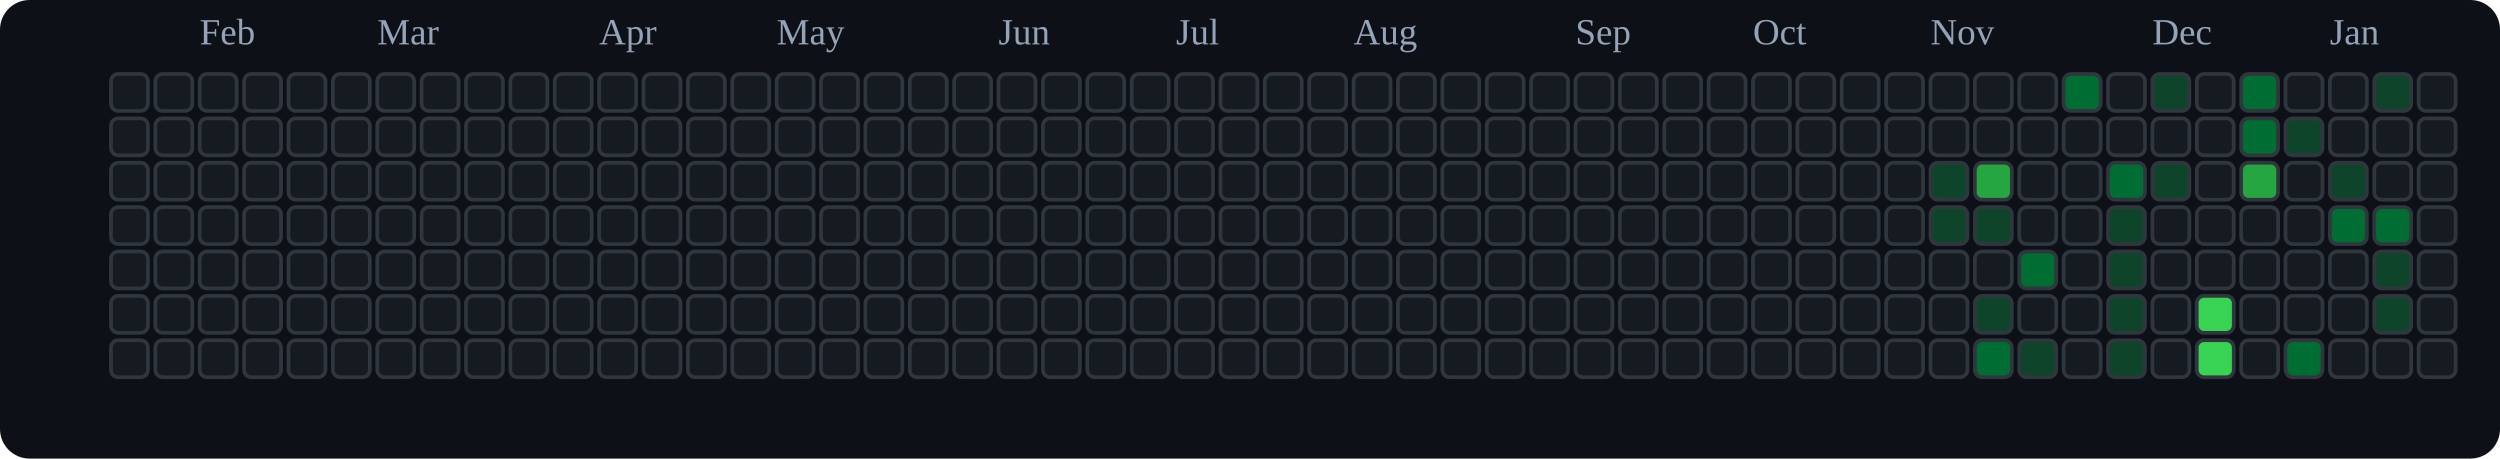
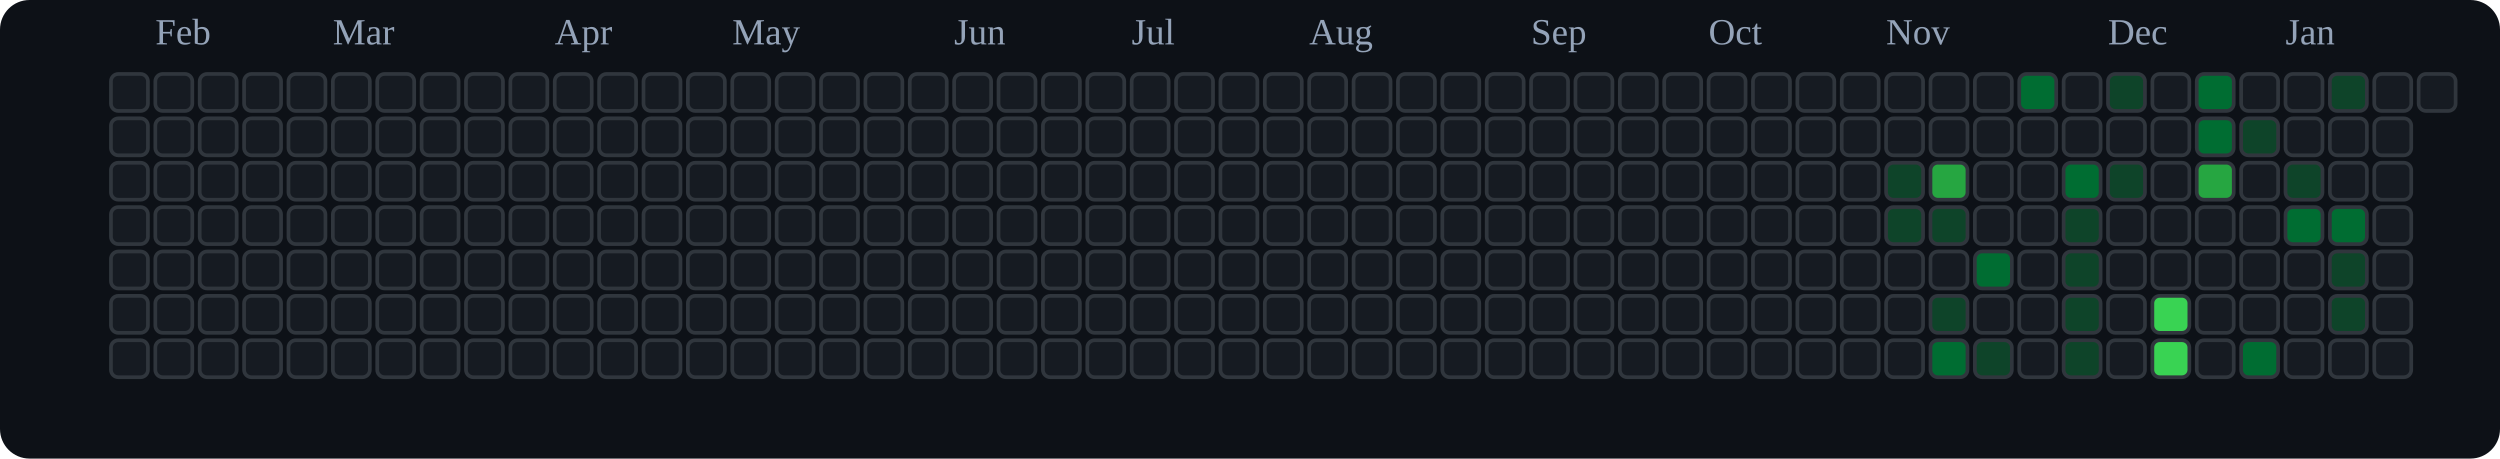
<svg xmlns="http://www.w3.org/2000/svg" viewBox="0 0 676 124" role="img" aria-label="tranhohoangvu Contributions (Dark)">
  <rect x="0" y="0" width="676" height="124" fill="#0d1117" rx="8" ry="8" />
-   <text x="54" y="12" font-size="10" fill="#94a3b8">Feb</text>
-   <text x="102" y="12" font-size="10" fill="#94a3b8">Mar</text>
-   <text x="162" y="12" font-size="10" fill="#94a3b8">Apr</text>
-   <text x="210" y="12" font-size="10" fill="#94a3b8">May</text>
-   <text x="270" y="12" font-size="10" fill="#94a3b8">Jun</text>
-   <text x="318" y="12" font-size="10" fill="#94a3b8">Jul</text>
-   <text x="366" y="12" font-size="10" fill="#94a3b8">Aug</text>
-   <text x="426" y="12" font-size="10" fill="#94a3b8">Sep</text>
-   <text x="474" y="12" font-size="10" fill="#94a3b8">Oct</text>
-   <text x="522" y="12" font-size="10" fill="#94a3b8">Nov</text>
-   <text x="582" y="12" font-size="10" fill="#94a3b8">Dec</text>
-   <text x="630" y="12" font-size="10" fill="#94a3b8">Jan</text>
+   <text x="42" y="12" font-size="10" fill="#94a3b8">Feb</text>
+   <text x="90" y="12" font-size="10" fill="#94a3b8">Mar</text>
+   <text x="150" y="12" font-size="10" fill="#94a3b8">Apr</text>
+   <text x="198" y="12" font-size="10" fill="#94a3b8">May</text>
+   <text x="258" y="12" font-size="10" fill="#94a3b8">Jun</text>
+   <text x="306" y="12" font-size="10" fill="#94a3b8">Jul</text>
+   <text x="354" y="12" font-size="10" fill="#94a3b8">Aug</text>
+   <text x="414" y="12" font-size="10" fill="#94a3b8">Sep</text>
+   <text x="462" y="12" font-size="10" fill="#94a3b8">Oct</text>
+   <text x="510" y="12" font-size="10" fill="#94a3b8">Nov</text>
+   <text x="570" y="12" font-size="10" fill="#94a3b8">Dec</text>
+   <text x="618" y="12" font-size="10" fill="#94a3b8">Jan</text>
  <rect x="30" y="20" width="10" height="10" rx="2" ry="2" fill="#161b22" stroke="#30363d" stroke-width="1" />
  <rect x="30" y="32" width="10" height="10" rx="2" ry="2" fill="#161b22" stroke="#30363d" stroke-width="1" />
  <rect x="30" y="44" width="10" height="10" rx="2" ry="2" fill="#161b22" stroke="#30363d" stroke-width="1" />
  <rect x="30" y="56" width="10" height="10" rx="2" ry="2" fill="#161b22" stroke="#30363d" stroke-width="1" />
  <rect x="30" y="68" width="10" height="10" rx="2" ry="2" fill="#161b22" stroke="#30363d" stroke-width="1" />
  <rect x="30" y="80" width="10" height="10" rx="2" ry="2" fill="#161b22" stroke="#30363d" stroke-width="1" />
  <rect x="30" y="92" width="10" height="10" rx="2" ry="2" fill="#161b22" stroke="#30363d" stroke-width="1" />
  <rect x="42" y="20" width="10" height="10" rx="2" ry="2" fill="#161b22" stroke="#30363d" stroke-width="1" />
  <rect x="42" y="32" width="10" height="10" rx="2" ry="2" fill="#161b22" stroke="#30363d" stroke-width="1" />
  <rect x="42" y="44" width="10" height="10" rx="2" ry="2" fill="#161b22" stroke="#30363d" stroke-width="1" />
  <rect x="42" y="56" width="10" height="10" rx="2" ry="2" fill="#161b22" stroke="#30363d" stroke-width="1" />
  <rect x="42" y="68" width="10" height="10" rx="2" ry="2" fill="#161b22" stroke="#30363d" stroke-width="1" />
  <rect x="42" y="80" width="10" height="10" rx="2" ry="2" fill="#161b22" stroke="#30363d" stroke-width="1" />
  <rect x="42" y="92" width="10" height="10" rx="2" ry="2" fill="#161b22" stroke="#30363d" stroke-width="1" />
  <rect x="54" y="20" width="10" height="10" rx="2" ry="2" fill="#161b22" stroke="#30363d" stroke-width="1" />
  <rect x="54" y="32" width="10" height="10" rx="2" ry="2" fill="#161b22" stroke="#30363d" stroke-width="1" />
  <rect x="54" y="44" width="10" height="10" rx="2" ry="2" fill="#161b22" stroke="#30363d" stroke-width="1" />
  <rect x="54" y="56" width="10" height="10" rx="2" ry="2" fill="#161b22" stroke="#30363d" stroke-width="1" />
  <rect x="54" y="68" width="10" height="10" rx="2" ry="2" fill="#161b22" stroke="#30363d" stroke-width="1" />
  <rect x="54" y="80" width="10" height="10" rx="2" ry="2" fill="#161b22" stroke="#30363d" stroke-width="1" />
  <rect x="54" y="92" width="10" height="10" rx="2" ry="2" fill="#161b22" stroke="#30363d" stroke-width="1" />
  <rect x="66" y="20" width="10" height="10" rx="2" ry="2" fill="#161b22" stroke="#30363d" stroke-width="1" />
  <rect x="66" y="32" width="10" height="10" rx="2" ry="2" fill="#161b22" stroke="#30363d" stroke-width="1" />
  <rect x="66" y="44" width="10" height="10" rx="2" ry="2" fill="#161b22" stroke="#30363d" stroke-width="1" />
  <rect x="66" y="56" width="10" height="10" rx="2" ry="2" fill="#161b22" stroke="#30363d" stroke-width="1" />
  <rect x="66" y="68" width="10" height="10" rx="2" ry="2" fill="#161b22" stroke="#30363d" stroke-width="1" />
  <rect x="66" y="80" width="10" height="10" rx="2" ry="2" fill="#161b22" stroke="#30363d" stroke-width="1" />
  <rect x="66" y="92" width="10" height="10" rx="2" ry="2" fill="#161b22" stroke="#30363d" stroke-width="1" />
  <rect x="78" y="20" width="10" height="10" rx="2" ry="2" fill="#161b22" stroke="#30363d" stroke-width="1" />
  <rect x="78" y="32" width="10" height="10" rx="2" ry="2" fill="#161b22" stroke="#30363d" stroke-width="1" />
  <rect x="78" y="44" width="10" height="10" rx="2" ry="2" fill="#161b22" stroke="#30363d" stroke-width="1" />
  <rect x="78" y="56" width="10" height="10" rx="2" ry="2" fill="#161b22" stroke="#30363d" stroke-width="1" />
  <rect x="78" y="68" width="10" height="10" rx="2" ry="2" fill="#161b22" stroke="#30363d" stroke-width="1" />
  <rect x="78" y="80" width="10" height="10" rx="2" ry="2" fill="#161b22" stroke="#30363d" stroke-width="1" />
  <rect x="78" y="92" width="10" height="10" rx="2" ry="2" fill="#161b22" stroke="#30363d" stroke-width="1" />
  <rect x="90" y="20" width="10" height="10" rx="2" ry="2" fill="#161b22" stroke="#30363d" stroke-width="1" />
  <rect x="90" y="32" width="10" height="10" rx="2" ry="2" fill="#161b22" stroke="#30363d" stroke-width="1" />
  <rect x="90" y="44" width="10" height="10" rx="2" ry="2" fill="#161b22" stroke="#30363d" stroke-width="1" />
  <rect x="90" y="56" width="10" height="10" rx="2" ry="2" fill="#161b22" stroke="#30363d" stroke-width="1" />
  <rect x="90" y="68" width="10" height="10" rx="2" ry="2" fill="#161b22" stroke="#30363d" stroke-width="1" />
  <rect x="90" y="80" width="10" height="10" rx="2" ry="2" fill="#161b22" stroke="#30363d" stroke-width="1" />
  <rect x="90" y="92" width="10" height="10" rx="2" ry="2" fill="#161b22" stroke="#30363d" stroke-width="1" />
  <rect x="102" y="20" width="10" height="10" rx="2" ry="2" fill="#161b22" stroke="#30363d" stroke-width="1" />
  <rect x="102" y="32" width="10" height="10" rx="2" ry="2" fill="#161b22" stroke="#30363d" stroke-width="1" />
  <rect x="102" y="44" width="10" height="10" rx="2" ry="2" fill="#161b22" stroke="#30363d" stroke-width="1" />
  <rect x="102" y="56" width="10" height="10" rx="2" ry="2" fill="#161b22" stroke="#30363d" stroke-width="1" />
  <rect x="102" y="68" width="10" height="10" rx="2" ry="2" fill="#161b22" stroke="#30363d" stroke-width="1" />
  <rect x="102" y="80" width="10" height="10" rx="2" ry="2" fill="#161b22" stroke="#30363d" stroke-width="1" />
  <rect x="102" y="92" width="10" height="10" rx="2" ry="2" fill="#161b22" stroke="#30363d" stroke-width="1" />
  <rect x="114" y="20" width="10" height="10" rx="2" ry="2" fill="#161b22" stroke="#30363d" stroke-width="1" />
  <rect x="114" y="32" width="10" height="10" rx="2" ry="2" fill="#161b22" stroke="#30363d" stroke-width="1" />
  <rect x="114" y="44" width="10" height="10" rx="2" ry="2" fill="#161b22" stroke="#30363d" stroke-width="1" />
  <rect x="114" y="56" width="10" height="10" rx="2" ry="2" fill="#161b22" stroke="#30363d" stroke-width="1" />
  <rect x="114" y="68" width="10" height="10" rx="2" ry="2" fill="#161b22" stroke="#30363d" stroke-width="1" />
  <rect x="114" y="80" width="10" height="10" rx="2" ry="2" fill="#161b22" stroke="#30363d" stroke-width="1" />
  <rect x="114" y="92" width="10" height="10" rx="2" ry="2" fill="#161b22" stroke="#30363d" stroke-width="1" />
  <rect x="126" y="20" width="10" height="10" rx="2" ry="2" fill="#161b22" stroke="#30363d" stroke-width="1" />
  <rect x="126" y="32" width="10" height="10" rx="2" ry="2" fill="#161b22" stroke="#30363d" stroke-width="1" />
  <rect x="126" y="44" width="10" height="10" rx="2" ry="2" fill="#161b22" stroke="#30363d" stroke-width="1" />
  <rect x="126" y="56" width="10" height="10" rx="2" ry="2" fill="#161b22" stroke="#30363d" stroke-width="1" />
  <rect x="126" y="68" width="10" height="10" rx="2" ry="2" fill="#161b22" stroke="#30363d" stroke-width="1" />
  <rect x="126" y="80" width="10" height="10" rx="2" ry="2" fill="#161b22" stroke="#30363d" stroke-width="1" />
  <rect x="126" y="92" width="10" height="10" rx="2" ry="2" fill="#161b22" stroke="#30363d" stroke-width="1" />
  <rect x="138" y="20" width="10" height="10" rx="2" ry="2" fill="#161b22" stroke="#30363d" stroke-width="1" />
  <rect x="138" y="32" width="10" height="10" rx="2" ry="2" fill="#161b22" stroke="#30363d" stroke-width="1" />
  <rect x="138" y="44" width="10" height="10" rx="2" ry="2" fill="#161b22" stroke="#30363d" stroke-width="1" />
  <rect x="138" y="56" width="10" height="10" rx="2" ry="2" fill="#161b22" stroke="#30363d" stroke-width="1" />
  <rect x="138" y="68" width="10" height="10" rx="2" ry="2" fill="#161b22" stroke="#30363d" stroke-width="1" />
  <rect x="138" y="80" width="10" height="10" rx="2" ry="2" fill="#161b22" stroke="#30363d" stroke-width="1" />
  <rect x="138" y="92" width="10" height="10" rx="2" ry="2" fill="#161b22" stroke="#30363d" stroke-width="1" />
  <rect x="150" y="20" width="10" height="10" rx="2" ry="2" fill="#161b22" stroke="#30363d" stroke-width="1" />
  <rect x="150" y="32" width="10" height="10" rx="2" ry="2" fill="#161b22" stroke="#30363d" stroke-width="1" />
  <rect x="150" y="44" width="10" height="10" rx="2" ry="2" fill="#161b22" stroke="#30363d" stroke-width="1" />
  <rect x="150" y="56" width="10" height="10" rx="2" ry="2" fill="#161b22" stroke="#30363d" stroke-width="1" />
  <rect x="150" y="68" width="10" height="10" rx="2" ry="2" fill="#161b22" stroke="#30363d" stroke-width="1" />
  <rect x="150" y="80" width="10" height="10" rx="2" ry="2" fill="#161b22" stroke="#30363d" stroke-width="1" />
  <rect x="150" y="92" width="10" height="10" rx="2" ry="2" fill="#161b22" stroke="#30363d" stroke-width="1" />
  <rect x="162" y="20" width="10" height="10" rx="2" ry="2" fill="#161b22" stroke="#30363d" stroke-width="1" />
  <rect x="162" y="32" width="10" height="10" rx="2" ry="2" fill="#161b22" stroke="#30363d" stroke-width="1" />
  <rect x="162" y="44" width="10" height="10" rx="2" ry="2" fill="#161b22" stroke="#30363d" stroke-width="1" />
  <rect x="162" y="56" width="10" height="10" rx="2" ry="2" fill="#161b22" stroke="#30363d" stroke-width="1" />
  <rect x="162" y="68" width="10" height="10" rx="2" ry="2" fill="#161b22" stroke="#30363d" stroke-width="1" />
  <rect x="162" y="80" width="10" height="10" rx="2" ry="2" fill="#161b22" stroke="#30363d" stroke-width="1" />
  <rect x="162" y="92" width="10" height="10" rx="2" ry="2" fill="#161b22" stroke="#30363d" stroke-width="1" />
  <rect x="174" y="20" width="10" height="10" rx="2" ry="2" fill="#161b22" stroke="#30363d" stroke-width="1" />
  <rect x="174" y="32" width="10" height="10" rx="2" ry="2" fill="#161b22" stroke="#30363d" stroke-width="1" />
  <rect x="174" y="44" width="10" height="10" rx="2" ry="2" fill="#161b22" stroke="#30363d" stroke-width="1" />
  <rect x="174" y="56" width="10" height="10" rx="2" ry="2" fill="#161b22" stroke="#30363d" stroke-width="1" />
  <rect x="174" y="68" width="10" height="10" rx="2" ry="2" fill="#161b22" stroke="#30363d" stroke-width="1" />
  <rect x="174" y="80" width="10" height="10" rx="2" ry="2" fill="#161b22" stroke="#30363d" stroke-width="1" />
  <rect x="174" y="92" width="10" height="10" rx="2" ry="2" fill="#161b22" stroke="#30363d" stroke-width="1" />
  <rect x="186" y="20" width="10" height="10" rx="2" ry="2" fill="#161b22" stroke="#30363d" stroke-width="1" />
  <rect x="186" y="32" width="10" height="10" rx="2" ry="2" fill="#161b22" stroke="#30363d" stroke-width="1" />
  <rect x="186" y="44" width="10" height="10" rx="2" ry="2" fill="#161b22" stroke="#30363d" stroke-width="1" />
  <rect x="186" y="56" width="10" height="10" rx="2" ry="2" fill="#161b22" stroke="#30363d" stroke-width="1" />
  <rect x="186" y="68" width="10" height="10" rx="2" ry="2" fill="#161b22" stroke="#30363d" stroke-width="1" />
  <rect x="186" y="80" width="10" height="10" rx="2" ry="2" fill="#161b22" stroke="#30363d" stroke-width="1" />
  <rect x="186" y="92" width="10" height="10" rx="2" ry="2" fill="#161b22" stroke="#30363d" stroke-width="1" />
  <rect x="198" y="20" width="10" height="10" rx="2" ry="2" fill="#161b22" stroke="#30363d" stroke-width="1" />
  <rect x="198" y="32" width="10" height="10" rx="2" ry="2" fill="#161b22" stroke="#30363d" stroke-width="1" />
  <rect x="198" y="44" width="10" height="10" rx="2" ry="2" fill="#161b22" stroke="#30363d" stroke-width="1" />
  <rect x="198" y="56" width="10" height="10" rx="2" ry="2" fill="#161b22" stroke="#30363d" stroke-width="1" />
  <rect x="198" y="68" width="10" height="10" rx="2" ry="2" fill="#161b22" stroke="#30363d" stroke-width="1" />
  <rect x="198" y="80" width="10" height="10" rx="2" ry="2" fill="#161b22" stroke="#30363d" stroke-width="1" />
  <rect x="198" y="92" width="10" height="10" rx="2" ry="2" fill="#161b22" stroke="#30363d" stroke-width="1" />
  <rect x="210" y="20" width="10" height="10" rx="2" ry="2" fill="#161b22" stroke="#30363d" stroke-width="1" />
  <rect x="210" y="32" width="10" height="10" rx="2" ry="2" fill="#161b22" stroke="#30363d" stroke-width="1" />
  <rect x="210" y="44" width="10" height="10" rx="2" ry="2" fill="#161b22" stroke="#30363d" stroke-width="1" />
  <rect x="210" y="56" width="10" height="10" rx="2" ry="2" fill="#161b22" stroke="#30363d" stroke-width="1" />
  <rect x="210" y="68" width="10" height="10" rx="2" ry="2" fill="#161b22" stroke="#30363d" stroke-width="1" />
  <rect x="210" y="80" width="10" height="10" rx="2" ry="2" fill="#161b22" stroke="#30363d" stroke-width="1" />
  <rect x="210" y="92" width="10" height="10" rx="2" ry="2" fill="#161b22" stroke="#30363d" stroke-width="1" />
  <rect x="222" y="20" width="10" height="10" rx="2" ry="2" fill="#161b22" stroke="#30363d" stroke-width="1" />
  <rect x="222" y="32" width="10" height="10" rx="2" ry="2" fill="#161b22" stroke="#30363d" stroke-width="1" />
  <rect x="222" y="44" width="10" height="10" rx="2" ry="2" fill="#161b22" stroke="#30363d" stroke-width="1" />
  <rect x="222" y="56" width="10" height="10" rx="2" ry="2" fill="#161b22" stroke="#30363d" stroke-width="1" />
  <rect x="222" y="68" width="10" height="10" rx="2" ry="2" fill="#161b22" stroke="#30363d" stroke-width="1" />
  <rect x="222" y="80" width="10" height="10" rx="2" ry="2" fill="#161b22" stroke="#30363d" stroke-width="1" />
  <rect x="222" y="92" width="10" height="10" rx="2" ry="2" fill="#161b22" stroke="#30363d" stroke-width="1" />
  <rect x="234" y="20" width="10" height="10" rx="2" ry="2" fill="#161b22" stroke="#30363d" stroke-width="1" />
  <rect x="234" y="32" width="10" height="10" rx="2" ry="2" fill="#161b22" stroke="#30363d" stroke-width="1" />
  <rect x="234" y="44" width="10" height="10" rx="2" ry="2" fill="#161b22" stroke="#30363d" stroke-width="1" />
  <rect x="234" y="56" width="10" height="10" rx="2" ry="2" fill="#161b22" stroke="#30363d" stroke-width="1" />
  <rect x="234" y="68" width="10" height="10" rx="2" ry="2" fill="#161b22" stroke="#30363d" stroke-width="1" />
  <rect x="234" y="80" width="10" height="10" rx="2" ry="2" fill="#161b22" stroke="#30363d" stroke-width="1" />
  <rect x="234" y="92" width="10" height="10" rx="2" ry="2" fill="#161b22" stroke="#30363d" stroke-width="1" />
  <rect x="246" y="20" width="10" height="10" rx="2" ry="2" fill="#161b22" stroke="#30363d" stroke-width="1" />
  <rect x="246" y="32" width="10" height="10" rx="2" ry="2" fill="#161b22" stroke="#30363d" stroke-width="1" />
  <rect x="246" y="44" width="10" height="10" rx="2" ry="2" fill="#161b22" stroke="#30363d" stroke-width="1" />
  <rect x="246" y="56" width="10" height="10" rx="2" ry="2" fill="#161b22" stroke="#30363d" stroke-width="1" />
  <rect x="246" y="68" width="10" height="10" rx="2" ry="2" fill="#161b22" stroke="#30363d" stroke-width="1" />
  <rect x="246" y="80" width="10" height="10" rx="2" ry="2" fill="#161b22" stroke="#30363d" stroke-width="1" />
  <rect x="246" y="92" width="10" height="10" rx="2" ry="2" fill="#161b22" stroke="#30363d" stroke-width="1" />
  <rect x="258" y="20" width="10" height="10" rx="2" ry="2" fill="#161b22" stroke="#30363d" stroke-width="1" />
  <rect x="258" y="32" width="10" height="10" rx="2" ry="2" fill="#161b22" stroke="#30363d" stroke-width="1" />
  <rect x="258" y="44" width="10" height="10" rx="2" ry="2" fill="#161b22" stroke="#30363d" stroke-width="1" />
  <rect x="258" y="56" width="10" height="10" rx="2" ry="2" fill="#161b22" stroke="#30363d" stroke-width="1" />
  <rect x="258" y="68" width="10" height="10" rx="2" ry="2" fill="#161b22" stroke="#30363d" stroke-width="1" />
  <rect x="258" y="80" width="10" height="10" rx="2" ry="2" fill="#161b22" stroke="#30363d" stroke-width="1" />
  <rect x="258" y="92" width="10" height="10" rx="2" ry="2" fill="#161b22" stroke="#30363d" stroke-width="1" />
  <rect x="270" y="20" width="10" height="10" rx="2" ry="2" fill="#161b22" stroke="#30363d" stroke-width="1" />
  <rect x="270" y="32" width="10" height="10" rx="2" ry="2" fill="#161b22" stroke="#30363d" stroke-width="1" />
  <rect x="270" y="44" width="10" height="10" rx="2" ry="2" fill="#161b22" stroke="#30363d" stroke-width="1" />
  <rect x="270" y="56" width="10" height="10" rx="2" ry="2" fill="#161b22" stroke="#30363d" stroke-width="1" />
  <rect x="270" y="68" width="10" height="10" rx="2" ry="2" fill="#161b22" stroke="#30363d" stroke-width="1" />
  <rect x="270" y="80" width="10" height="10" rx="2" ry="2" fill="#161b22" stroke="#30363d" stroke-width="1" />
  <rect x="270" y="92" width="10" height="10" rx="2" ry="2" fill="#161b22" stroke="#30363d" stroke-width="1" />
  <rect x="282" y="20" width="10" height="10" rx="2" ry="2" fill="#161b22" stroke="#30363d" stroke-width="1" />
  <rect x="282" y="32" width="10" height="10" rx="2" ry="2" fill="#161b22" stroke="#30363d" stroke-width="1" />
  <rect x="282" y="44" width="10" height="10" rx="2" ry="2" fill="#161b22" stroke="#30363d" stroke-width="1" />
  <rect x="282" y="56" width="10" height="10" rx="2" ry="2" fill="#161b22" stroke="#30363d" stroke-width="1" />
  <rect x="282" y="68" width="10" height="10" rx="2" ry="2" fill="#161b22" stroke="#30363d" stroke-width="1" />
  <rect x="282" y="80" width="10" height="10" rx="2" ry="2" fill="#161b22" stroke="#30363d" stroke-width="1" />
  <rect x="282" y="92" width="10" height="10" rx="2" ry="2" fill="#161b22" stroke="#30363d" stroke-width="1" />
  <rect x="294" y="20" width="10" height="10" rx="2" ry="2" fill="#161b22" stroke="#30363d" stroke-width="1" />
  <rect x="294" y="32" width="10" height="10" rx="2" ry="2" fill="#161b22" stroke="#30363d" stroke-width="1" />
  <rect x="294" y="44" width="10" height="10" rx="2" ry="2" fill="#161b22" stroke="#30363d" stroke-width="1" />
  <rect x="294" y="56" width="10" height="10" rx="2" ry="2" fill="#161b22" stroke="#30363d" stroke-width="1" />
  <rect x="294" y="68" width="10" height="10" rx="2" ry="2" fill="#161b22" stroke="#30363d" stroke-width="1" />
  <rect x="294" y="80" width="10" height="10" rx="2" ry="2" fill="#161b22" stroke="#30363d" stroke-width="1" />
  <rect x="294" y="92" width="10" height="10" rx="2" ry="2" fill="#161b22" stroke="#30363d" stroke-width="1" />
  <rect x="306" y="20" width="10" height="10" rx="2" ry="2" fill="#161b22" stroke="#30363d" stroke-width="1" />
  <rect x="306" y="32" width="10" height="10" rx="2" ry="2" fill="#161b22" stroke="#30363d" stroke-width="1" />
  <rect x="306" y="44" width="10" height="10" rx="2" ry="2" fill="#161b22" stroke="#30363d" stroke-width="1" />
  <rect x="306" y="56" width="10" height="10" rx="2" ry="2" fill="#161b22" stroke="#30363d" stroke-width="1" />
  <rect x="306" y="68" width="10" height="10" rx="2" ry="2" fill="#161b22" stroke="#30363d" stroke-width="1" />
  <rect x="306" y="80" width="10" height="10" rx="2" ry="2" fill="#161b22" stroke="#30363d" stroke-width="1" />
  <rect x="306" y="92" width="10" height="10" rx="2" ry="2" fill="#161b22" stroke="#30363d" stroke-width="1" />
  <rect x="318" y="20" width="10" height="10" rx="2" ry="2" fill="#161b22" stroke="#30363d" stroke-width="1" />
  <rect x="318" y="32" width="10" height="10" rx="2" ry="2" fill="#161b22" stroke="#30363d" stroke-width="1" />
  <rect x="318" y="44" width="10" height="10" rx="2" ry="2" fill="#161b22" stroke="#30363d" stroke-width="1" />
  <rect x="318" y="56" width="10" height="10" rx="2" ry="2" fill="#161b22" stroke="#30363d" stroke-width="1" />
  <rect x="318" y="68" width="10" height="10" rx="2" ry="2" fill="#161b22" stroke="#30363d" stroke-width="1" />
  <rect x="318" y="80" width="10" height="10" rx="2" ry="2" fill="#161b22" stroke="#30363d" stroke-width="1" />
  <rect x="318" y="92" width="10" height="10" rx="2" ry="2" fill="#161b22" stroke="#30363d" stroke-width="1" />
  <rect x="330" y="20" width="10" height="10" rx="2" ry="2" fill="#161b22" stroke="#30363d" stroke-width="1" />
  <rect x="330" y="32" width="10" height="10" rx="2" ry="2" fill="#161b22" stroke="#30363d" stroke-width="1" />
  <rect x="330" y="44" width="10" height="10" rx="2" ry="2" fill="#161b22" stroke="#30363d" stroke-width="1" />
  <rect x="330" y="56" width="10" height="10" rx="2" ry="2" fill="#161b22" stroke="#30363d" stroke-width="1" />
  <rect x="330" y="68" width="10" height="10" rx="2" ry="2" fill="#161b22" stroke="#30363d" stroke-width="1" />
  <rect x="330" y="80" width="10" height="10" rx="2" ry="2" fill="#161b22" stroke="#30363d" stroke-width="1" />
  <rect x="330" y="92" width="10" height="10" rx="2" ry="2" fill="#161b22" stroke="#30363d" stroke-width="1" />
  <rect x="342" y="20" width="10" height="10" rx="2" ry="2" fill="#161b22" stroke="#30363d" stroke-width="1" />
  <rect x="342" y="32" width="10" height="10" rx="2" ry="2" fill="#161b22" stroke="#30363d" stroke-width="1" />
  <rect x="342" y="44" width="10" height="10" rx="2" ry="2" fill="#161b22" stroke="#30363d" stroke-width="1" />
  <rect x="342" y="56" width="10" height="10" rx="2" ry="2" fill="#161b22" stroke="#30363d" stroke-width="1" />
  <rect x="342" y="68" width="10" height="10" rx="2" ry="2" fill="#161b22" stroke="#30363d" stroke-width="1" />
  <rect x="342" y="80" width="10" height="10" rx="2" ry="2" fill="#161b22" stroke="#30363d" stroke-width="1" />
  <rect x="342" y="92" width="10" height="10" rx="2" ry="2" fill="#161b22" stroke="#30363d" stroke-width="1" />
  <rect x="354" y="20" width="10" height="10" rx="2" ry="2" fill="#161b22" stroke="#30363d" stroke-width="1" />
  <rect x="354" y="32" width="10" height="10" rx="2" ry="2" fill="#161b22" stroke="#30363d" stroke-width="1" />
  <rect x="354" y="44" width="10" height="10" rx="2" ry="2" fill="#161b22" stroke="#30363d" stroke-width="1" />
  <rect x="354" y="56" width="10" height="10" rx="2" ry="2" fill="#161b22" stroke="#30363d" stroke-width="1" />
  <rect x="354" y="68" width="10" height="10" rx="2" ry="2" fill="#161b22" stroke="#30363d" stroke-width="1" />
  <rect x="354" y="80" width="10" height="10" rx="2" ry="2" fill="#161b22" stroke="#30363d" stroke-width="1" />
  <rect x="354" y="92" width="10" height="10" rx="2" ry="2" fill="#161b22" stroke="#30363d" stroke-width="1" />
  <rect x="366" y="20" width="10" height="10" rx="2" ry="2" fill="#161b22" stroke="#30363d" stroke-width="1" />
  <rect x="366" y="32" width="10" height="10" rx="2" ry="2" fill="#161b22" stroke="#30363d" stroke-width="1" />
  <rect x="366" y="44" width="10" height="10" rx="2" ry="2" fill="#161b22" stroke="#30363d" stroke-width="1" />
  <rect x="366" y="56" width="10" height="10" rx="2" ry="2" fill="#161b22" stroke="#30363d" stroke-width="1" />
  <rect x="366" y="68" width="10" height="10" rx="2" ry="2" fill="#161b22" stroke="#30363d" stroke-width="1" />
  <rect x="366" y="80" width="10" height="10" rx="2" ry="2" fill="#161b22" stroke="#30363d" stroke-width="1" />
  <rect x="366" y="92" width="10" height="10" rx="2" ry="2" fill="#161b22" stroke="#30363d" stroke-width="1" />
  <rect x="378" y="20" width="10" height="10" rx="2" ry="2" fill="#161b22" stroke="#30363d" stroke-width="1" />
  <rect x="378" y="32" width="10" height="10" rx="2" ry="2" fill="#161b22" stroke="#30363d" stroke-width="1" />
  <rect x="378" y="44" width="10" height="10" rx="2" ry="2" fill="#161b22" stroke="#30363d" stroke-width="1" />
  <rect x="378" y="56" width="10" height="10" rx="2" ry="2" fill="#161b22" stroke="#30363d" stroke-width="1" />
  <rect x="378" y="68" width="10" height="10" rx="2" ry="2" fill="#161b22" stroke="#30363d" stroke-width="1" />
  <rect x="378" y="80" width="10" height="10" rx="2" ry="2" fill="#161b22" stroke="#30363d" stroke-width="1" />
  <rect x="378" y="92" width="10" height="10" rx="2" ry="2" fill="#161b22" stroke="#30363d" stroke-width="1" />
  <rect x="390" y="20" width="10" height="10" rx="2" ry="2" fill="#161b22" stroke="#30363d" stroke-width="1" />
  <rect x="390" y="32" width="10" height="10" rx="2" ry="2" fill="#161b22" stroke="#30363d" stroke-width="1" />
  <rect x="390" y="44" width="10" height="10" rx="2" ry="2" fill="#161b22" stroke="#30363d" stroke-width="1" />
  <rect x="390" y="56" width="10" height="10" rx="2" ry="2" fill="#161b22" stroke="#30363d" stroke-width="1" />
  <rect x="390" y="68" width="10" height="10" rx="2" ry="2" fill="#161b22" stroke="#30363d" stroke-width="1" />
  <rect x="390" y="80" width="10" height="10" rx="2" ry="2" fill="#161b22" stroke="#30363d" stroke-width="1" />
  <rect x="390" y="92" width="10" height="10" rx="2" ry="2" fill="#161b22" stroke="#30363d" stroke-width="1" />
  <rect x="402" y="20" width="10" height="10" rx="2" ry="2" fill="#161b22" stroke="#30363d" stroke-width="1" />
  <rect x="402" y="32" width="10" height="10" rx="2" ry="2" fill="#161b22" stroke="#30363d" stroke-width="1" />
  <rect x="402" y="44" width="10" height="10" rx="2" ry="2" fill="#161b22" stroke="#30363d" stroke-width="1" />
  <rect x="402" y="56" width="10" height="10" rx="2" ry="2" fill="#161b22" stroke="#30363d" stroke-width="1" />
  <rect x="402" y="68" width="10" height="10" rx="2" ry="2" fill="#161b22" stroke="#30363d" stroke-width="1" />
  <rect x="402" y="80" width="10" height="10" rx="2" ry="2" fill="#161b22" stroke="#30363d" stroke-width="1" />
  <rect x="402" y="92" width="10" height="10" rx="2" ry="2" fill="#161b22" stroke="#30363d" stroke-width="1" />
  <rect x="414" y="20" width="10" height="10" rx="2" ry="2" fill="#161b22" stroke="#30363d" stroke-width="1" />
  <rect x="414" y="32" width="10" height="10" rx="2" ry="2" fill="#161b22" stroke="#30363d" stroke-width="1" />
  <rect x="414" y="44" width="10" height="10" rx="2" ry="2" fill="#161b22" stroke="#30363d" stroke-width="1" />
  <rect x="414" y="56" width="10" height="10" rx="2" ry="2" fill="#161b22" stroke="#30363d" stroke-width="1" />
  <rect x="414" y="68" width="10" height="10" rx="2" ry="2" fill="#161b22" stroke="#30363d" stroke-width="1" />
  <rect x="414" y="80" width="10" height="10" rx="2" ry="2" fill="#161b22" stroke="#30363d" stroke-width="1" />
  <rect x="414" y="92" width="10" height="10" rx="2" ry="2" fill="#161b22" stroke="#30363d" stroke-width="1" />
  <rect x="426" y="20" width="10" height="10" rx="2" ry="2" fill="#161b22" stroke="#30363d" stroke-width="1" />
  <rect x="426" y="32" width="10" height="10" rx="2" ry="2" fill="#161b22" stroke="#30363d" stroke-width="1" />
  <rect x="426" y="44" width="10" height="10" rx="2" ry="2" fill="#161b22" stroke="#30363d" stroke-width="1" />
  <rect x="426" y="56" width="10" height="10" rx="2" ry="2" fill="#161b22" stroke="#30363d" stroke-width="1" />
  <rect x="426" y="68" width="10" height="10" rx="2" ry="2" fill="#161b22" stroke="#30363d" stroke-width="1" />
  <rect x="426" y="80" width="10" height="10" rx="2" ry="2" fill="#161b22" stroke="#30363d" stroke-width="1" />
  <rect x="426" y="92" width="10" height="10" rx="2" ry="2" fill="#161b22" stroke="#30363d" stroke-width="1" />
  <rect x="438" y="20" width="10" height="10" rx="2" ry="2" fill="#161b22" stroke="#30363d" stroke-width="1" />
  <rect x="438" y="32" width="10" height="10" rx="2" ry="2" fill="#161b22" stroke="#30363d" stroke-width="1" />
  <rect x="438" y="44" width="10" height="10" rx="2" ry="2" fill="#161b22" stroke="#30363d" stroke-width="1" />
  <rect x="438" y="56" width="10" height="10" rx="2" ry="2" fill="#161b22" stroke="#30363d" stroke-width="1" />
  <rect x="438" y="68" width="10" height="10" rx="2" ry="2" fill="#161b22" stroke="#30363d" stroke-width="1" />
  <rect x="438" y="80" width="10" height="10" rx="2" ry="2" fill="#161b22" stroke="#30363d" stroke-width="1" />
  <rect x="438" y="92" width="10" height="10" rx="2" ry="2" fill="#161b22" stroke="#30363d" stroke-width="1" />
  <rect x="450" y="20" width="10" height="10" rx="2" ry="2" fill="#161b22" stroke="#30363d" stroke-width="1" />
  <rect x="450" y="32" width="10" height="10" rx="2" ry="2" fill="#161b22" stroke="#30363d" stroke-width="1" />
  <rect x="450" y="44" width="10" height="10" rx="2" ry="2" fill="#161b22" stroke="#30363d" stroke-width="1" />
  <rect x="450" y="56" width="10" height="10" rx="2" ry="2" fill="#161b22" stroke="#30363d" stroke-width="1" />
  <rect x="450" y="68" width="10" height="10" rx="2" ry="2" fill="#161b22" stroke="#30363d" stroke-width="1" />
  <rect x="450" y="80" width="10" height="10" rx="2" ry="2" fill="#161b22" stroke="#30363d" stroke-width="1" />
  <rect x="450" y="92" width="10" height="10" rx="2" ry="2" fill="#161b22" stroke="#30363d" stroke-width="1" />
  <rect x="462" y="20" width="10" height="10" rx="2" ry="2" fill="#161b22" stroke="#30363d" stroke-width="1" />
  <rect x="462" y="32" width="10" height="10" rx="2" ry="2" fill="#161b22" stroke="#30363d" stroke-width="1" />
  <rect x="462" y="44" width="10" height="10" rx="2" ry="2" fill="#161b22" stroke="#30363d" stroke-width="1" />
  <rect x="462" y="56" width="10" height="10" rx="2" ry="2" fill="#161b22" stroke="#30363d" stroke-width="1" />
  <rect x="462" y="68" width="10" height="10" rx="2" ry="2" fill="#161b22" stroke="#30363d" stroke-width="1" />
  <rect x="462" y="80" width="10" height="10" rx="2" ry="2" fill="#161b22" stroke="#30363d" stroke-width="1" />
  <rect x="462" y="92" width="10" height="10" rx="2" ry="2" fill="#161b22" stroke="#30363d" stroke-width="1" />
  <rect x="474" y="20" width="10" height="10" rx="2" ry="2" fill="#161b22" stroke="#30363d" stroke-width="1" />
  <rect x="474" y="32" width="10" height="10" rx="2" ry="2" fill="#161b22" stroke="#30363d" stroke-width="1" />
  <rect x="474" y="44" width="10" height="10" rx="2" ry="2" fill="#161b22" stroke="#30363d" stroke-width="1" />
  <rect x="474" y="56" width="10" height="10" rx="2" ry="2" fill="#161b22" stroke="#30363d" stroke-width="1" />
  <rect x="474" y="68" width="10" height="10" rx="2" ry="2" fill="#161b22" stroke="#30363d" stroke-width="1" />
  <rect x="474" y="80" width="10" height="10" rx="2" ry="2" fill="#161b22" stroke="#30363d" stroke-width="1" />
  <rect x="474" y="92" width="10" height="10" rx="2" ry="2" fill="#161b22" stroke="#30363d" stroke-width="1" />
  <rect x="486" y="20" width="10" height="10" rx="2" ry="2" fill="#161b22" stroke="#30363d" stroke-width="1" />
  <rect x="486" y="32" width="10" height="10" rx="2" ry="2" fill="#161b22" stroke="#30363d" stroke-width="1" />
  <rect x="486" y="44" width="10" height="10" rx="2" ry="2" fill="#161b22" stroke="#30363d" stroke-width="1" />
  <rect x="486" y="56" width="10" height="10" rx="2" ry="2" fill="#161b22" stroke="#30363d" stroke-width="1" />
  <rect x="486" y="68" width="10" height="10" rx="2" ry="2" fill="#161b22" stroke="#30363d" stroke-width="1" />
  <rect x="486" y="80" width="10" height="10" rx="2" ry="2" fill="#161b22" stroke="#30363d" stroke-width="1" />
  <rect x="486" y="92" width="10" height="10" rx="2" ry="2" fill="#161b22" stroke="#30363d" stroke-width="1" />
  <rect x="498" y="20" width="10" height="10" rx="2" ry="2" fill="#161b22" stroke="#30363d" stroke-width="1" />
  <rect x="498" y="32" width="10" height="10" rx="2" ry="2" fill="#161b22" stroke="#30363d" stroke-width="1" />
  <rect x="498" y="44" width="10" height="10" rx="2" ry="2" fill="#161b22" stroke="#30363d" stroke-width="1" />
  <rect x="498" y="56" width="10" height="10" rx="2" ry="2" fill="#161b22" stroke="#30363d" stroke-width="1" />
  <rect x="498" y="68" width="10" height="10" rx="2" ry="2" fill="#161b22" stroke="#30363d" stroke-width="1" />
  <rect x="498" y="80" width="10" height="10" rx="2" ry="2" fill="#161b22" stroke="#30363d" stroke-width="1" />
  <rect x="498" y="92" width="10" height="10" rx="2" ry="2" fill="#161b22" stroke="#30363d" stroke-width="1" />
  <rect x="510" y="20" width="10" height="10" rx="2" ry="2" fill="#161b22" stroke="#30363d" stroke-width="1" />
  <rect x="510" y="32" width="10" height="10" rx="2" ry="2" fill="#161b22" stroke="#30363d" stroke-width="1" />
-   <rect x="510" y="44" width="10" height="10" rx="2" ry="2" fill="#161b22" stroke="#30363d" stroke-width="1" />
-   <rect x="510" y="56" width="10" height="10" rx="2" ry="2" fill="#161b22" stroke="#30363d" stroke-width="1" />
+   <rect x="510" y="44" width="10" height="10" rx="2" ry="2" fill="#0e4429" stroke="#30363d" stroke-width="1" />
+   <rect x="510" y="56" width="10" height="10" rx="2" ry="2" fill="#0e4429" stroke="#30363d" stroke-width="1" />
  <rect x="510" y="68" width="10" height="10" rx="2" ry="2" fill="#161b22" stroke="#30363d" stroke-width="1" />
  <rect x="510" y="80" width="10" height="10" rx="2" ry="2" fill="#161b22" stroke="#30363d" stroke-width="1" />
  <rect x="510" y="92" width="10" height="10" rx="2" ry="2" fill="#161b22" stroke="#30363d" stroke-width="1" />
  <rect x="522" y="20" width="10" height="10" rx="2" ry="2" fill="#161b22" stroke="#30363d" stroke-width="1" />
  <rect x="522" y="32" width="10" height="10" rx="2" ry="2" fill="#161b22" stroke="#30363d" stroke-width="1" />
-   <rect x="522" y="44" width="10" height="10" rx="2" ry="2" fill="#0e4429" stroke="#30363d" stroke-width="1" />
+   <rect x="522" y="44" width="10" height="10" rx="2" ry="2" fill="#26a641" stroke="#30363d" stroke-width="1" />
  <rect x="522" y="56" width="10" height="10" rx="2" ry="2" fill="#0e4429" stroke="#30363d" stroke-width="1" />
  <rect x="522" y="68" width="10" height="10" rx="2" ry="2" fill="#161b22" stroke="#30363d" stroke-width="1" />
-   <rect x="522" y="80" width="10" height="10" rx="2" ry="2" fill="#161b22" stroke="#30363d" stroke-width="1" />
-   <rect x="522" y="92" width="10" height="10" rx="2" ry="2" fill="#161b22" stroke="#30363d" stroke-width="1" />
+   <rect x="522" y="80" width="10" height="10" rx="2" ry="2" fill="#0e4429" stroke="#30363d" stroke-width="1" />
+   <rect x="522" y="92" width="10" height="10" rx="2" ry="2" fill="#006d32" stroke="#30363d" stroke-width="1" />
  <rect x="534" y="20" width="10" height="10" rx="2" ry="2" fill="#161b22" stroke="#30363d" stroke-width="1" />
  <rect x="534" y="32" width="10" height="10" rx="2" ry="2" fill="#161b22" stroke="#30363d" stroke-width="1" />
-   <rect x="534" y="44" width="10" height="10" rx="2" ry="2" fill="#26a641" stroke="#30363d" stroke-width="1" />
-   <rect x="534" y="56" width="10" height="10" rx="2" ry="2" fill="#0e4429" stroke="#30363d" stroke-width="1" />
-   <rect x="534" y="68" width="10" height="10" rx="2" ry="2" fill="#161b22" stroke="#30363d" stroke-width="1" />
-   <rect x="534" y="80" width="10" height="10" rx="2" ry="2" fill="#0e4429" stroke="#30363d" stroke-width="1" />
-   <rect x="534" y="92" width="10" height="10" rx="2" ry="2" fill="#006d32" stroke="#30363d" stroke-width="1" />
-   <rect x="546" y="20" width="10" height="10" rx="2" ry="2" fill="#161b22" stroke="#30363d" stroke-width="1" />
+   <rect x="534" y="44" width="10" height="10" rx="2" ry="2" fill="#161b22" stroke="#30363d" stroke-width="1" />
+   <rect x="534" y="56" width="10" height="10" rx="2" ry="2" fill="#161b22" stroke="#30363d" stroke-width="1" />
+   <rect x="534" y="68" width="10" height="10" rx="2" ry="2" fill="#006d32" stroke="#30363d" stroke-width="1" />
+   <rect x="534" y="80" width="10" height="10" rx="2" ry="2" fill="#161b22" stroke="#30363d" stroke-width="1" />
+   <rect x="534" y="92" width="10" height="10" rx="2" ry="2" fill="#0e4429" stroke="#30363d" stroke-width="1" />
+   <rect x="546" y="20" width="10" height="10" rx="2" ry="2" fill="#006d32" stroke="#30363d" stroke-width="1" />
  <rect x="546" y="32" width="10" height="10" rx="2" ry="2" fill="#161b22" stroke="#30363d" stroke-width="1" />
  <rect x="546" y="44" width="10" height="10" rx="2" ry="2" fill="#161b22" stroke="#30363d" stroke-width="1" />
  <rect x="546" y="56" width="10" height="10" rx="2" ry="2" fill="#161b22" stroke="#30363d" stroke-width="1" />
-   <rect x="546" y="68" width="10" height="10" rx="2" ry="2" fill="#006d32" stroke="#30363d" stroke-width="1" />
+   <rect x="546" y="68" width="10" height="10" rx="2" ry="2" fill="#161b22" stroke="#30363d" stroke-width="1" />
  <rect x="546" y="80" width="10" height="10" rx="2" ry="2" fill="#161b22" stroke="#30363d" stroke-width="1" />
-   <rect x="546" y="92" width="10" height="10" rx="2" ry="2" fill="#0e4429" stroke="#30363d" stroke-width="1" />
-   <rect x="558" y="20" width="10" height="10" rx="2" ry="2" fill="#006d32" stroke="#30363d" stroke-width="1" />
+   <rect x="546" y="92" width="10" height="10" rx="2" ry="2" fill="#161b22" stroke="#30363d" stroke-width="1" />
+   <rect x="558" y="20" width="10" height="10" rx="2" ry="2" fill="#161b22" stroke="#30363d" stroke-width="1" />
  <rect x="558" y="32" width="10" height="10" rx="2" ry="2" fill="#161b22" stroke="#30363d" stroke-width="1" />
-   <rect x="558" y="44" width="10" height="10" rx="2" ry="2" fill="#161b22" stroke="#30363d" stroke-width="1" />
-   <rect x="558" y="56" width="10" height="10" rx="2" ry="2" fill="#161b22" stroke="#30363d" stroke-width="1" />
-   <rect x="558" y="68" width="10" height="10" rx="2" ry="2" fill="#161b22" stroke="#30363d" stroke-width="1" />
-   <rect x="558" y="80" width="10" height="10" rx="2" ry="2" fill="#161b22" stroke="#30363d" stroke-width="1" />
-   <rect x="558" y="92" width="10" height="10" rx="2" ry="2" fill="#161b22" stroke="#30363d" stroke-width="1" />
-   <rect x="570" y="20" width="10" height="10" rx="2" ry="2" fill="#161b22" stroke="#30363d" stroke-width="1" />
+   <rect x="558" y="44" width="10" height="10" rx="2" ry="2" fill="#006d32" stroke="#30363d" stroke-width="1" />
+   <rect x="558" y="56" width="10" height="10" rx="2" ry="2" fill="#0e4429" stroke="#30363d" stroke-width="1" />
+   <rect x="558" y="68" width="10" height="10" rx="2" ry="2" fill="#0e4429" stroke="#30363d" stroke-width="1" />
+   <rect x="558" y="80" width="10" height="10" rx="2" ry="2" fill="#0e4429" stroke="#30363d" stroke-width="1" />
+   <rect x="558" y="92" width="10" height="10" rx="2" ry="2" fill="#0e4429" stroke="#30363d" stroke-width="1" />
+   <rect x="570" y="20" width="10" height="10" rx="2" ry="2" fill="#0e4429" stroke="#30363d" stroke-width="1" />
  <rect x="570" y="32" width="10" height="10" rx="2" ry="2" fill="#161b22" stroke="#30363d" stroke-width="1" />
-   <rect x="570" y="44" width="10" height="10" rx="2" ry="2" fill="#006d32" stroke="#30363d" stroke-width="1" />
-   <rect x="570" y="56" width="10" height="10" rx="2" ry="2" fill="#0e4429" stroke="#30363d" stroke-width="1" />
-   <rect x="570" y="68" width="10" height="10" rx="2" ry="2" fill="#0e4429" stroke="#30363d" stroke-width="1" />
-   <rect x="570" y="80" width="10" height="10" rx="2" ry="2" fill="#0e4429" stroke="#30363d" stroke-width="1" />
-   <rect x="570" y="92" width="10" height="10" rx="2" ry="2" fill="#0e4429" stroke="#30363d" stroke-width="1" />
-   <rect x="582" y="20" width="10" height="10" rx="2" ry="2" fill="#0e4429" stroke="#30363d" stroke-width="1" />
+   <rect x="570" y="44" width="10" height="10" rx="2" ry="2" fill="#0e4429" stroke="#30363d" stroke-width="1" />
+   <rect x="570" y="56" width="10" height="10" rx="2" ry="2" fill="#161b22" stroke="#30363d" stroke-width="1" />
+   <rect x="570" y="68" width="10" height="10" rx="2" ry="2" fill="#161b22" stroke="#30363d" stroke-width="1" />
+   <rect x="570" y="80" width="10" height="10" rx="2" ry="2" fill="#161b22" stroke="#30363d" stroke-width="1" />
+   <rect x="570" y="92" width="10" height="10" rx="2" ry="2" fill="#161b22" stroke="#30363d" stroke-width="1" />
+   <rect x="582" y="20" width="10" height="10" rx="2" ry="2" fill="#161b22" stroke="#30363d" stroke-width="1" />
  <rect x="582" y="32" width="10" height="10" rx="2" ry="2" fill="#161b22" stroke="#30363d" stroke-width="1" />
-   <rect x="582" y="44" width="10" height="10" rx="2" ry="2" fill="#0e4429" stroke="#30363d" stroke-width="1" />
+   <rect x="582" y="44" width="10" height="10" rx="2" ry="2" fill="#161b22" stroke="#30363d" stroke-width="1" />
  <rect x="582" y="56" width="10" height="10" rx="2" ry="2" fill="#161b22" stroke="#30363d" stroke-width="1" />
  <rect x="582" y="68" width="10" height="10" rx="2" ry="2" fill="#161b22" stroke="#30363d" stroke-width="1" />
-   <rect x="582" y="80" width="10" height="10" rx="2" ry="2" fill="#161b22" stroke="#30363d" stroke-width="1" />
-   <rect x="582" y="92" width="10" height="10" rx="2" ry="2" fill="#161b22" stroke="#30363d" stroke-width="1" />
-   <rect x="594" y="20" width="10" height="10" rx="2" ry="2" fill="#161b22" stroke="#30363d" stroke-width="1" />
-   <rect x="594" y="32" width="10" height="10" rx="2" ry="2" fill="#161b22" stroke="#30363d" stroke-width="1" />
-   <rect x="594" y="44" width="10" height="10" rx="2" ry="2" fill="#161b22" stroke="#30363d" stroke-width="1" />
+   <rect x="582" y="80" width="10" height="10" rx="2" ry="2" fill="#39d353" stroke="#30363d" stroke-width="1" />
+   <rect x="582" y="92" width="10" height="10" rx="2" ry="2" fill="#39d353" stroke="#30363d" stroke-width="1" />
+   <rect x="594" y="20" width="10" height="10" rx="2" ry="2" fill="#006d32" stroke="#30363d" stroke-width="1" />
+   <rect x="594" y="32" width="10" height="10" rx="2" ry="2" fill="#006d32" stroke="#30363d" stroke-width="1" />
+   <rect x="594" y="44" width="10" height="10" rx="2" ry="2" fill="#26a641" stroke="#30363d" stroke-width="1" />
  <rect x="594" y="56" width="10" height="10" rx="2" ry="2" fill="#161b22" stroke="#30363d" stroke-width="1" />
  <rect x="594" y="68" width="10" height="10" rx="2" ry="2" fill="#161b22" stroke="#30363d" stroke-width="1" />
-   <rect x="594" y="80" width="10" height="10" rx="2" ry="2" fill="#39d353" stroke="#30363d" stroke-width="1" />
-   <rect x="594" y="92" width="10" height="10" rx="2" ry="2" fill="#39d353" stroke="#30363d" stroke-width="1" />
-   <rect x="606" y="20" width="10" height="10" rx="2" ry="2" fill="#006d32" stroke="#30363d" stroke-width="1" />
-   <rect x="606" y="32" width="10" height="10" rx="2" ry="2" fill="#006d32" stroke="#30363d" stroke-width="1" />
-   <rect x="606" y="44" width="10" height="10" rx="2" ry="2" fill="#26a641" stroke="#30363d" stroke-width="1" />
+   <rect x="594" y="80" width="10" height="10" rx="2" ry="2" fill="#161b22" stroke="#30363d" stroke-width="1" />
+   <rect x="594" y="92" width="10" height="10" rx="2" ry="2" fill="#161b22" stroke="#30363d" stroke-width="1" />
+   <rect x="606" y="20" width="10" height="10" rx="2" ry="2" fill="#161b22" stroke="#30363d" stroke-width="1" />
+   <rect x="606" y="32" width="10" height="10" rx="2" ry="2" fill="#0e4429" stroke="#30363d" stroke-width="1" />
+   <rect x="606" y="44" width="10" height="10" rx="2" ry="2" fill="#161b22" stroke="#30363d" stroke-width="1" />
  <rect x="606" y="56" width="10" height="10" rx="2" ry="2" fill="#161b22" stroke="#30363d" stroke-width="1" />
  <rect x="606" y="68" width="10" height="10" rx="2" ry="2" fill="#161b22" stroke="#30363d" stroke-width="1" />
  <rect x="606" y="80" width="10" height="10" rx="2" ry="2" fill="#161b22" stroke="#30363d" stroke-width="1" />
-   <rect x="606" y="92" width="10" height="10" rx="2" ry="2" fill="#161b22" stroke="#30363d" stroke-width="1" />
+   <rect x="606" y="92" width="10" height="10" rx="2" ry="2" fill="#006d32" stroke="#30363d" stroke-width="1" />
  <rect x="618" y="20" width="10" height="10" rx="2" ry="2" fill="#161b22" stroke="#30363d" stroke-width="1" />
-   <rect x="618" y="32" width="10" height="10" rx="2" ry="2" fill="#0e4429" stroke="#30363d" stroke-width="1" />
-   <rect x="618" y="44" width="10" height="10" rx="2" ry="2" fill="#161b22" stroke="#30363d" stroke-width="1" />
-   <rect x="618" y="56" width="10" height="10" rx="2" ry="2" fill="#161b22" stroke="#30363d" stroke-width="1" />
+   <rect x="618" y="32" width="10" height="10" rx="2" ry="2" fill="#161b22" stroke="#30363d" stroke-width="1" />
+   <rect x="618" y="44" width="10" height="10" rx="2" ry="2" fill="#0e4429" stroke="#30363d" stroke-width="1" />
+   <rect x="618" y="56" width="10" height="10" rx="2" ry="2" fill="#006d32" stroke="#30363d" stroke-width="1" />
  <rect x="618" y="68" width="10" height="10" rx="2" ry="2" fill="#161b22" stroke="#30363d" stroke-width="1" />
  <rect x="618" y="80" width="10" height="10" rx="2" ry="2" fill="#161b22" stroke="#30363d" stroke-width="1" />
-   <rect x="618" y="92" width="10" height="10" rx="2" ry="2" fill="#006d32" stroke="#30363d" stroke-width="1" />
-   <rect x="630" y="20" width="10" height="10" rx="2" ry="2" fill="#161b22" stroke="#30363d" stroke-width="1" />
+   <rect x="618" y="92" width="10" height="10" rx="2" ry="2" fill="#161b22" stroke="#30363d" stroke-width="1" />
+   <rect x="630" y="20" width="10" height="10" rx="2" ry="2" fill="#0e4429" stroke="#30363d" stroke-width="1" />
  <rect x="630" y="32" width="10" height="10" rx="2" ry="2" fill="#161b22" stroke="#30363d" stroke-width="1" />
-   <rect x="630" y="44" width="10" height="10" rx="2" ry="2" fill="#0e4429" stroke="#30363d" stroke-width="1" />
+   <rect x="630" y="44" width="10" height="10" rx="2" ry="2" fill="#161b22" stroke="#30363d" stroke-width="1" />
  <rect x="630" y="56" width="10" height="10" rx="2" ry="2" fill="#006d32" stroke="#30363d" stroke-width="1" />
-   <rect x="630" y="68" width="10" height="10" rx="2" ry="2" fill="#161b22" stroke="#30363d" stroke-width="1" />
-   <rect x="630" y="80" width="10" height="10" rx="2" ry="2" fill="#161b22" stroke="#30363d" stroke-width="1" />
+   <rect x="630" y="68" width="10" height="10" rx="2" ry="2" fill="#0e4429" stroke="#30363d" stroke-width="1" />
+   <rect x="630" y="80" width="10" height="10" rx="2" ry="2" fill="#0e4429" stroke="#30363d" stroke-width="1" />
  <rect x="630" y="92" width="10" height="10" rx="2" ry="2" fill="#161b22" stroke="#30363d" stroke-width="1" />
-   <rect x="642" y="20" width="10" height="10" rx="2" ry="2" fill="#0e4429" stroke="#30363d" stroke-width="1" />
+   <rect x="642" y="20" width="10" height="10" rx="2" ry="2" fill="#161b22" stroke="#30363d" stroke-width="1" />
  <rect x="642" y="32" width="10" height="10" rx="2" ry="2" fill="#161b22" stroke="#30363d" stroke-width="1" />
  <rect x="642" y="44" width="10" height="10" rx="2" ry="2" fill="#161b22" stroke="#30363d" stroke-width="1" />
-   <rect x="642" y="56" width="10" height="10" rx="2" ry="2" fill="#006d32" stroke="#30363d" stroke-width="1" />
-   <rect x="642" y="68" width="10" height="10" rx="2" ry="2" fill="#0e4429" stroke="#30363d" stroke-width="1" />
-   <rect x="642" y="80" width="10" height="10" rx="2" ry="2" fill="#0e4429" stroke="#30363d" stroke-width="1" />
+   <rect x="642" y="56" width="10" height="10" rx="2" ry="2" fill="#161b22" stroke="#30363d" stroke-width="1" />
+   <rect x="642" y="68" width="10" height="10" rx="2" ry="2" fill="#161b22" stroke="#30363d" stroke-width="1" />
+   <rect x="642" y="80" width="10" height="10" rx="2" ry="2" fill="#161b22" stroke="#30363d" stroke-width="1" />
  <rect x="642" y="92" width="10" height="10" rx="2" ry="2" fill="#161b22" stroke="#30363d" stroke-width="1" />
  <rect x="654" y="20" width="10" height="10" rx="2" ry="2" fill="#161b22" stroke="#30363d" stroke-width="1" />
-   <rect x="654" y="32" width="10" height="10" rx="2" ry="2" fill="#161b22" stroke="#30363d" stroke-width="1" />
-   <rect x="654" y="44" width="10" height="10" rx="2" ry="2" fill="#161b22" stroke="#30363d" stroke-width="1" />
-   <rect x="654" y="56" width="10" height="10" rx="2" ry="2" fill="#161b22" stroke="#30363d" stroke-width="1" />
-   <rect x="654" y="68" width="10" height="10" rx="2" ry="2" fill="#161b22" stroke="#30363d" stroke-width="1" />
-   <rect x="654" y="80" width="10" height="10" rx="2" ry="2" fill="#161b22" stroke="#30363d" stroke-width="1" />
-   <rect x="654" y="92" width="10" height="10" rx="2" ry="2" fill="#161b22" stroke="#30363d" stroke-width="1" />
</svg>
